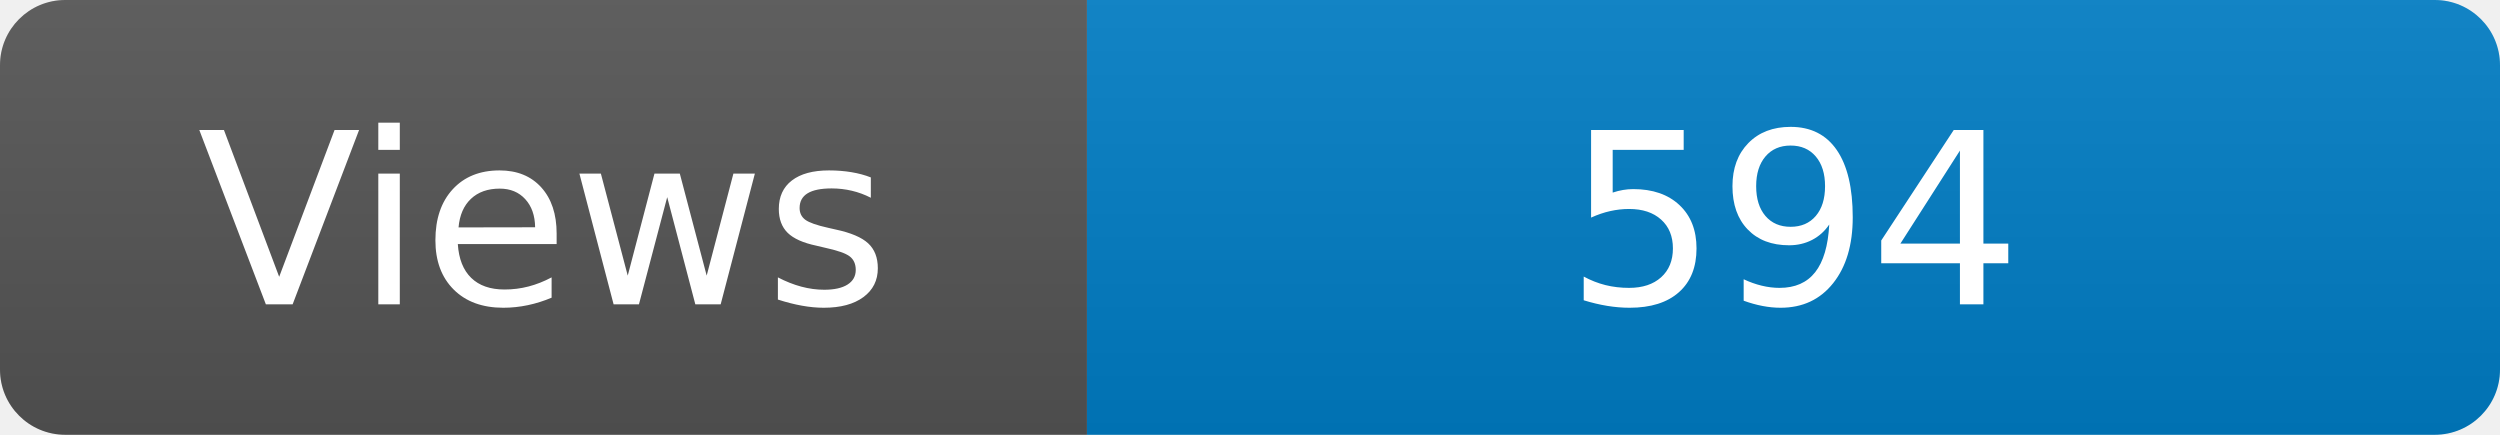
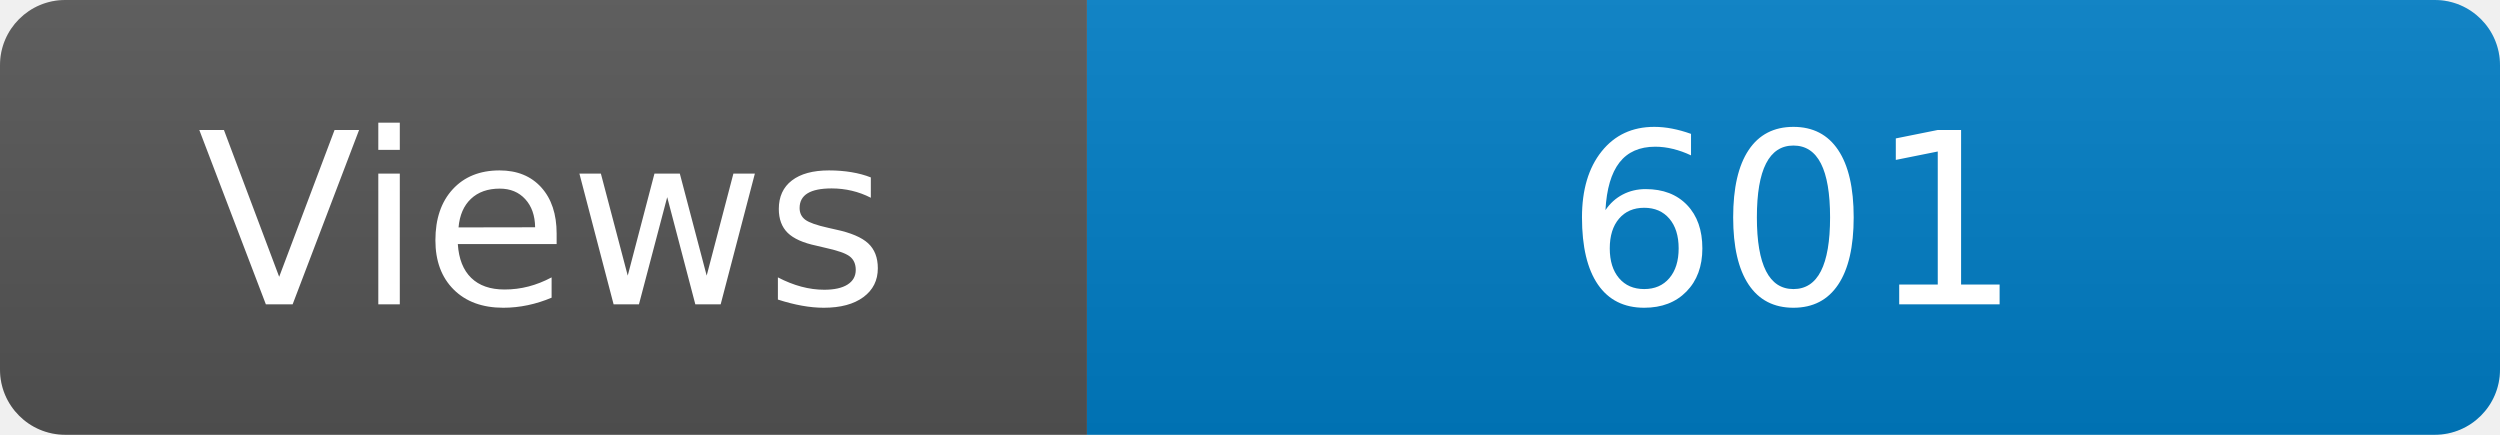
<svg xmlns="http://www.w3.org/2000/svg" width="115" height="20" role="img" aria-label="Maintained?: yes">
  <linearGradient id="s" x2="0" y2="100%">
    <stop offset="0" stop-color="#bbb" stop-opacity=".1" />
    <stop offset="1" stop-opacity=".1" />
  </linearGradient>
  <clipPath id="r">
    <rect width="115" height="20" rx="3" fill="#fff" />
  </clipPath>
  <g clip-path="url(#r)">
    <rect width="50" height="20" fill="#555" />
    <rect x="50" width="160" height="20" fill="#007ec6" />
    <rect width="115" height="20" fill="url(#s)" />
  </g>
  <g fill="#fff" text-anchor="middle" font-family="Verdana,Geneva,DejaVu Sans,sans-serif" font-size="110">
    <text x="250" y="140" transform="scale(.1)" fill="#fff">Views</text>
-     <text x="825" y="140" transform="scale(.1)" fill="#fff">594</text>
+     <text x="825" y="140" transform="scale(.1)" fill="#fff">601</text>
  </g>
</svg>
